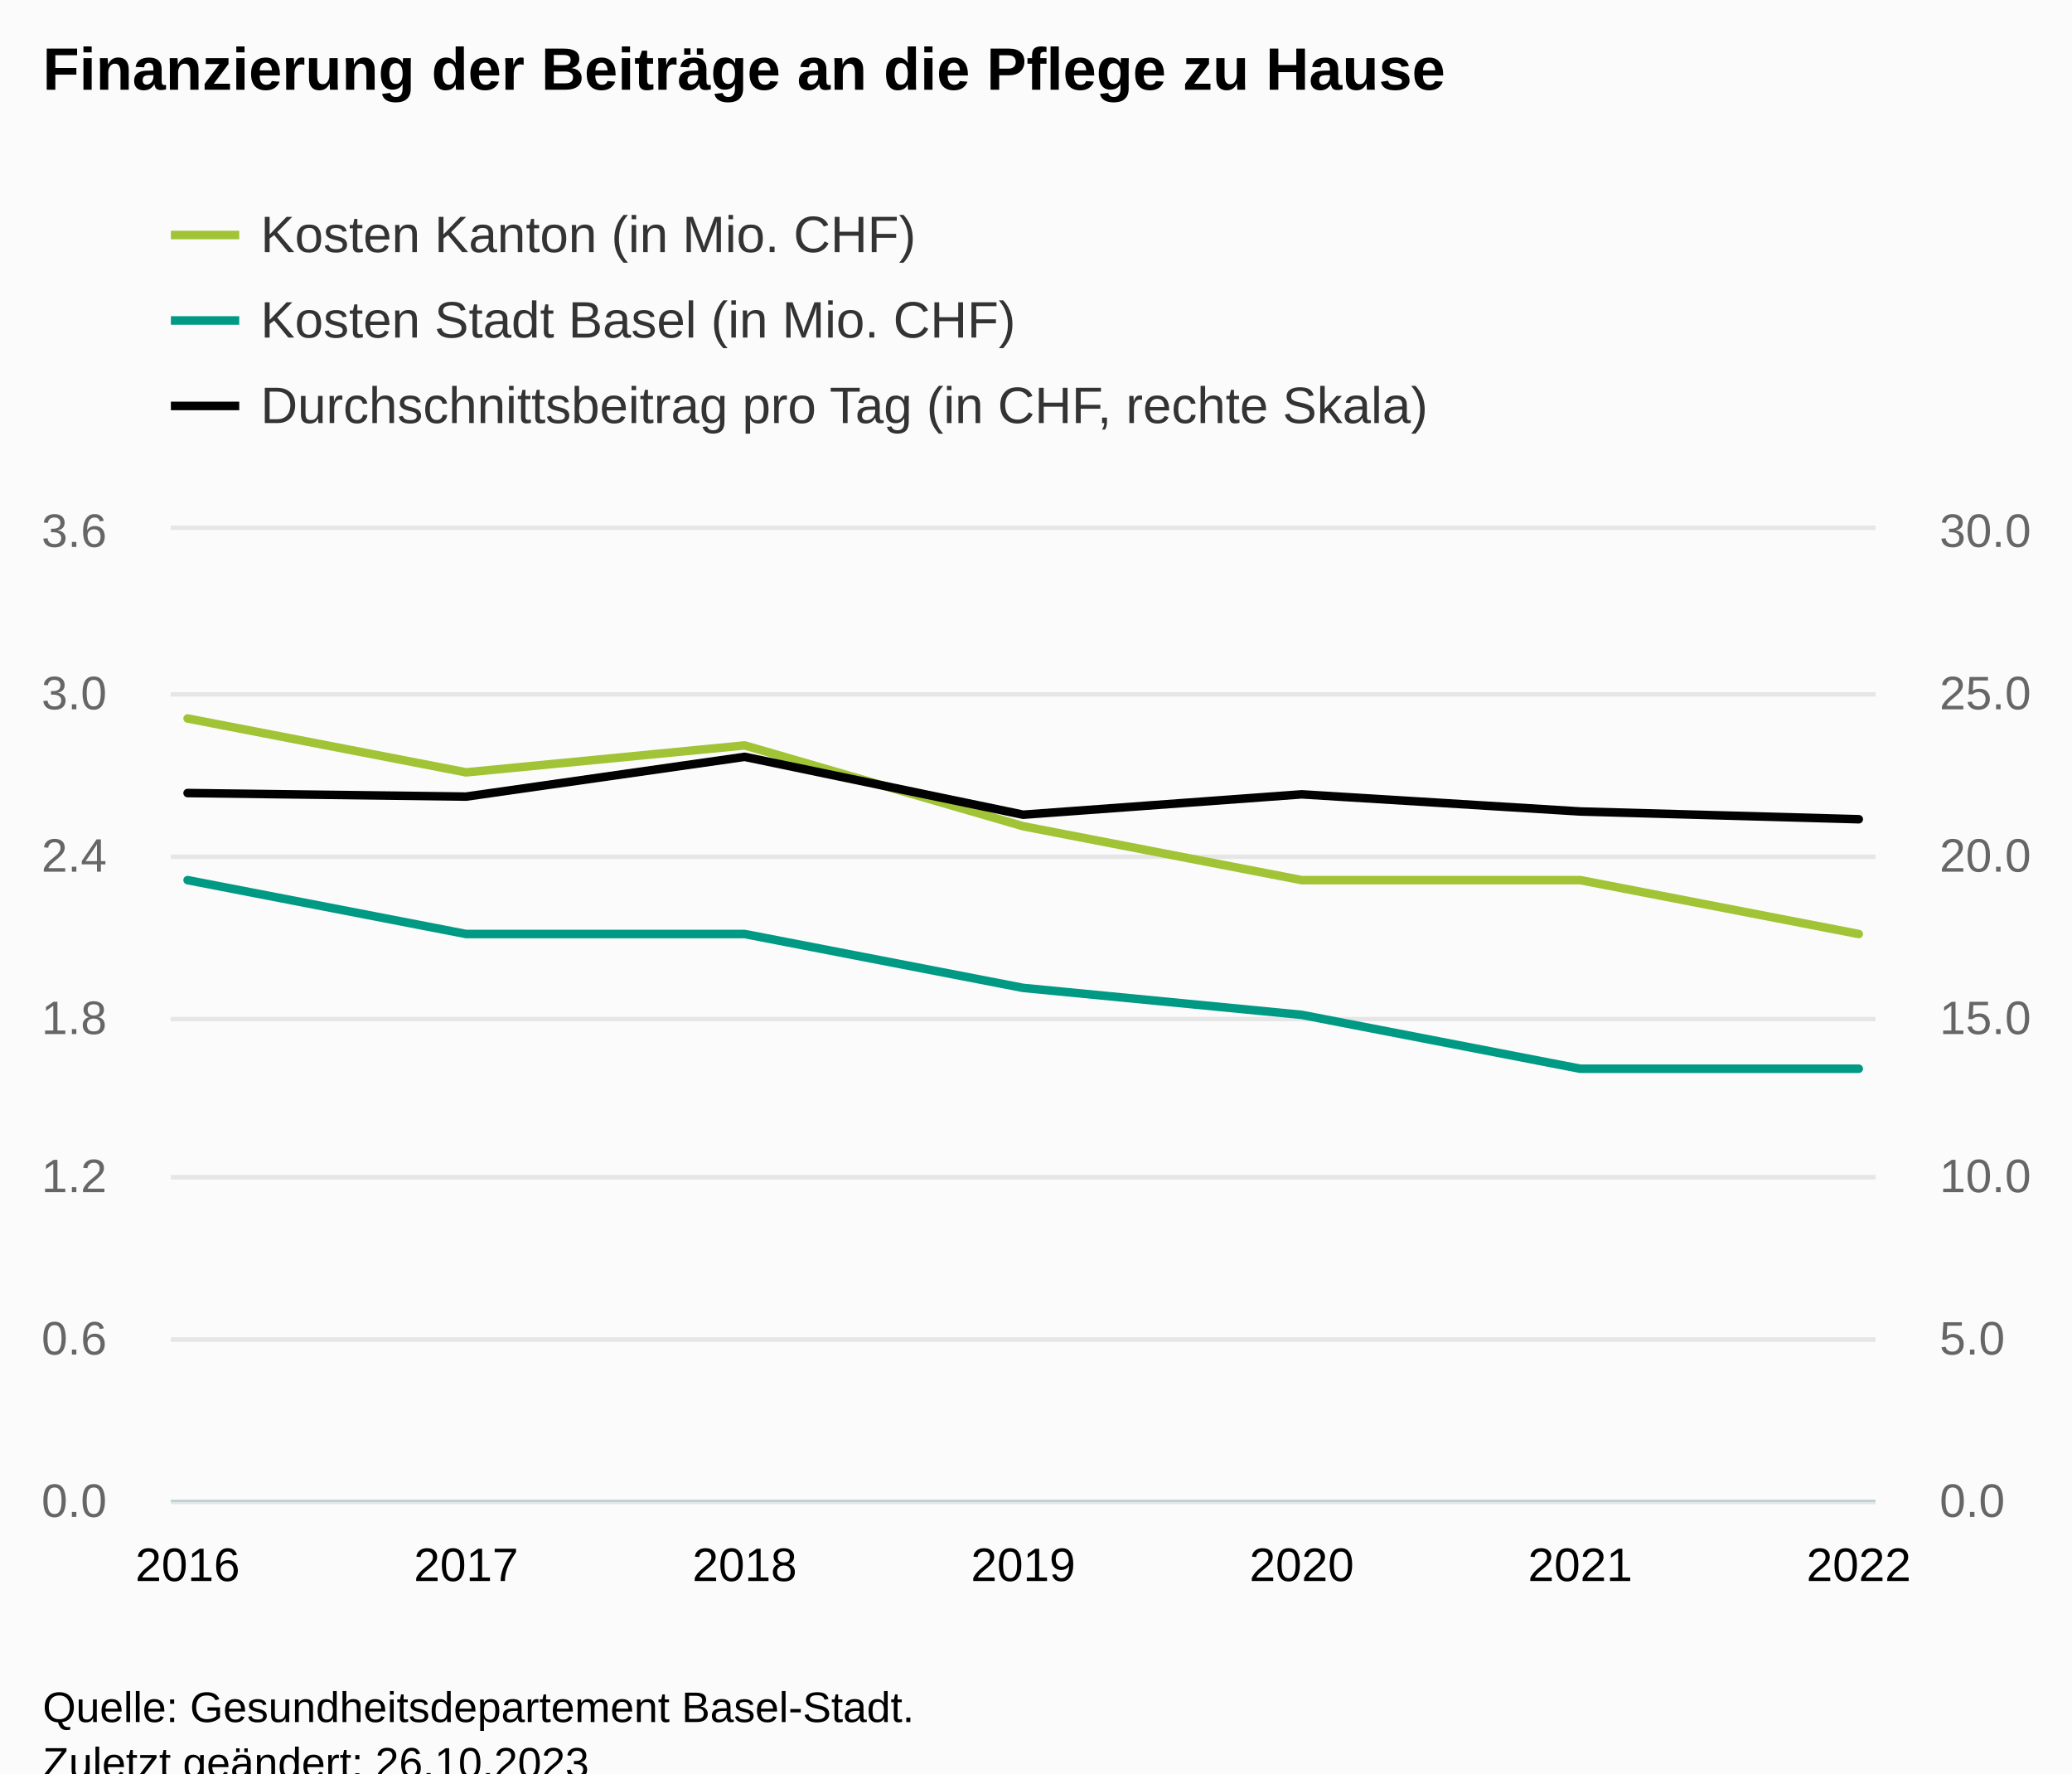
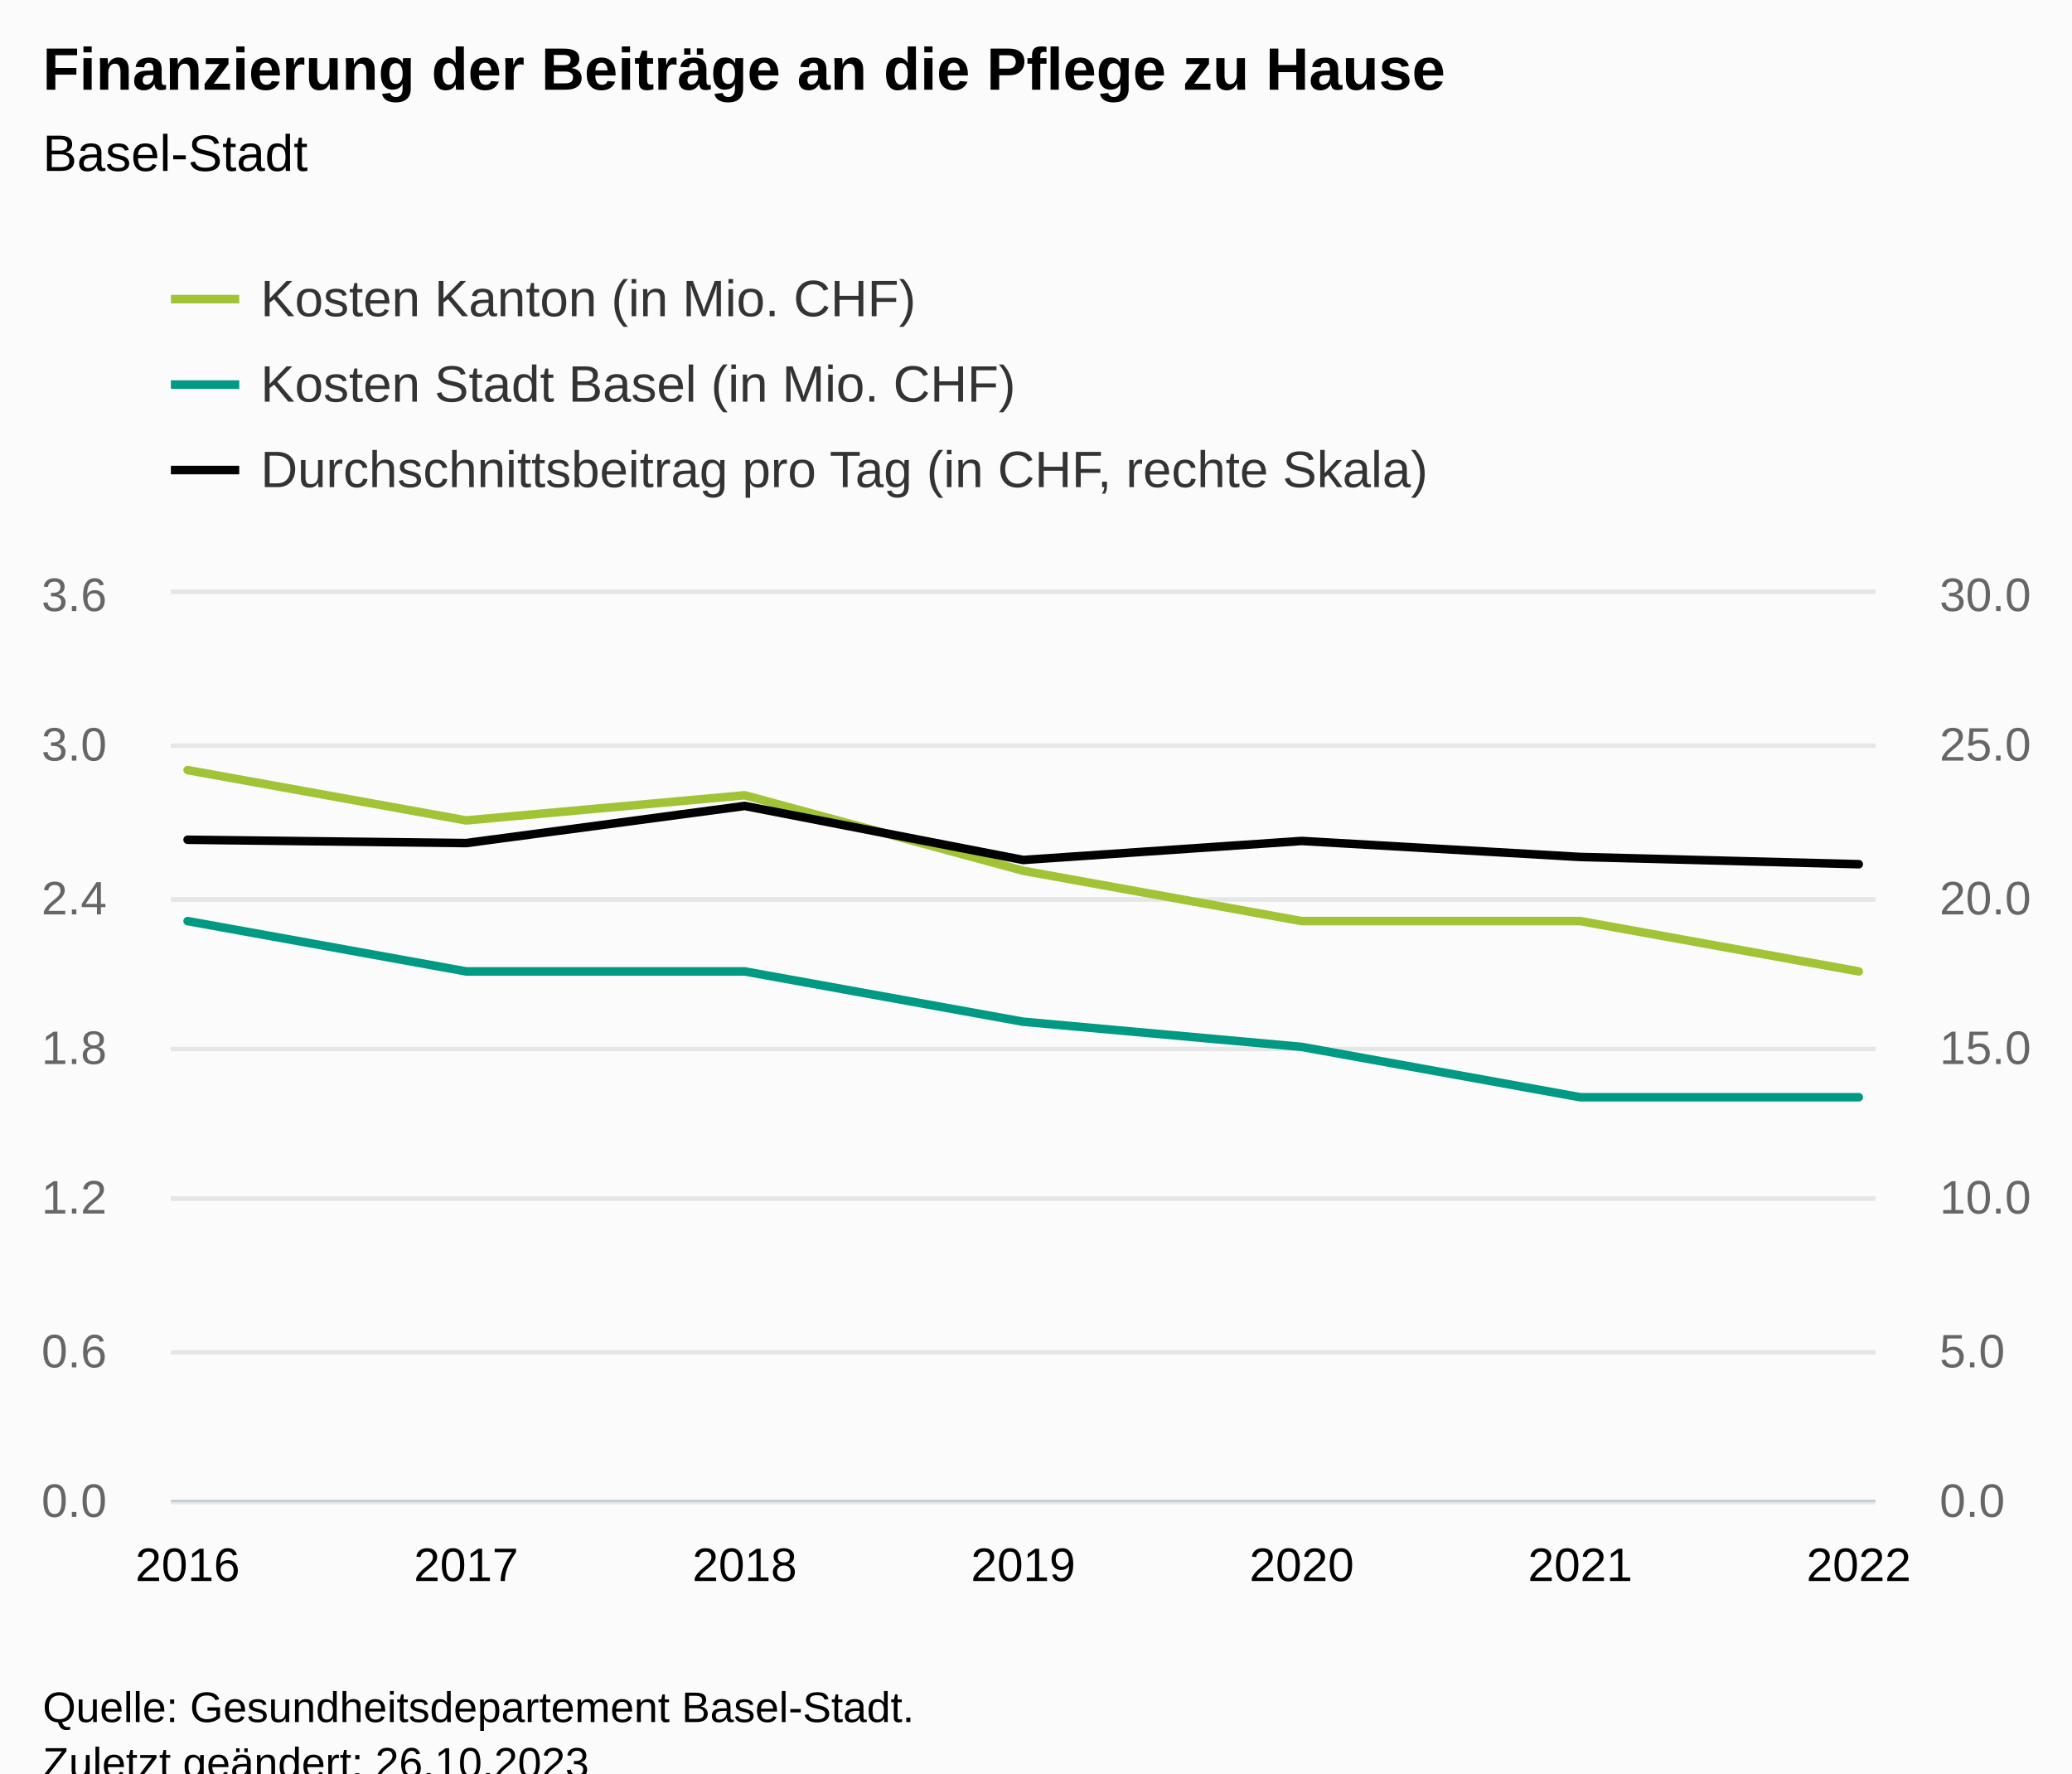
<svg xmlns="http://www.w3.org/2000/svg" version="1.1" class="highcharts-root" style="font-family:Arial;font-size:12px;" viewBox="0 0 485 415">
  <defs>
-     <clipPath id="highcharts-rt6b6ma-30-">
-       <rect x="0" y="0" width="399" height="227" fill="none" />
+     <clipPath id="highcharts-ycdmia0-30-">
+       <rect x="0" y="0" width="399" height="212" fill="none" />
    </clipPath>
-     <clipPath id="highcharts-rt6b6ma-38-">
-       <rect x="0" y="0" width="399" height="227" fill="none" />
+     <clipPath id="highcharts-ycdmia0-38-">
+       <rect x="0" y="0" width="399" height="212" fill="none" />
    </clipPath>
-     <clipPath id="highcharts-rt6b6ma-53-">
-       <rect x="0" y="0" width="399" height="227" fill="none" />
+     <clipPath id="highcharts-ycdmia0-53-">
+       <rect x="0" y="0" width="399" height="212" fill="none" />
    </clipPath>
-     <clipPath id="highcharts-rt6b6ma-54-">
-       <rect x="40" y="124" width="399" height="227" fill="none" />
+     <clipPath id="highcharts-ycdmia0-54-">
+       <rect x="40" y="139" width="399" height="212" fill="none" />
    </clipPath>
  </defs>
  <rect fill="#fbfbfb" class="highcharts-background" x="0" y="0" width="485" height="428" rx="0" ry="0" />
-   <rect fill="none" class="highcharts-plot-background" x="40" y="124" width="399" height="227" />
+   <rect fill="none" class="highcharts-plot-background" x="40" y="139" width="399" height="212" />
  <g class="highcharts-pane-group" data-z-index="0" />
  <g class="highcharts-grid highcharts-xaxis-grid" data-z-index="1">
-     <path fill="none" data-z-index="1" class="highcharts-grid-line" d="M 43.5 124 L 43.5 351" opacity="1" />
-     <path fill="none" data-z-index="1" class="highcharts-grid-line" d="M 108.5 124 L 108.5 351" opacity="1" />
-     <path fill="none" data-z-index="1" class="highcharts-grid-line" d="M 173.5 124 L 173.5 351" opacity="1" />
-     <path fill="none" data-z-index="1" class="highcharts-grid-line" d="M 238.5 124 L 238.5 351" opacity="1" />
-     <path fill="none" data-z-index="1" class="highcharts-grid-line" d="M 304.5 124 L 304.5 351" opacity="1" />
-     <path fill="none" data-z-index="1" class="highcharts-grid-line" d="M 369.5 124 L 369.5 351" opacity="1" />
-     <path fill="none" data-z-index="1" class="highcharts-grid-line" d="M 434.5 124 L 434.5 351" opacity="1" />
+     <path fill="none" data-z-index="1" class="highcharts-grid-line" d="M 43.5 139 L 43.5 351" opacity="1" />
+     <path fill="none" data-z-index="1" class="highcharts-grid-line" d="M 108.5 139 L 108.5 351" opacity="1" />
+     <path fill="none" data-z-index="1" class="highcharts-grid-line" d="M 173.5 139 L 173.5 351" opacity="1" />
+     <path fill="none" data-z-index="1" class="highcharts-grid-line" d="M 238.5 139 L 238.5 351" opacity="1" />
+     <path fill="none" data-z-index="1" class="highcharts-grid-line" d="M 304.5 139 L 304.5 351" opacity="1" />
+     <path fill="none" data-z-index="1" class="highcharts-grid-line" d="M 369.5 139 L 369.5 351" opacity="1" />
+     <path fill="none" data-z-index="1" class="highcharts-grid-line" d="M 434.5 139 L 434.5 351" opacity="1" />
  </g>
  <g class="highcharts-grid highcharts-yaxis-grid" data-z-index="1">
    <path fill="none" stroke="#e6e6e6" stroke-width="1" data-z-index="1" class="highcharts-grid-line" d="M 40 351.5 L 439 351.5" opacity="1" />
-     <path fill="none" stroke="#e6e6e6" stroke-width="1" data-z-index="1" class="highcharts-grid-line" d="M 40 313.5 L 439 313.5" opacity="1" />
-     <path fill="none" stroke="#e6e6e6" stroke-width="1" data-z-index="1" class="highcharts-grid-line" d="M 40 275.5 L 439 275.5" opacity="1" />
-     <path fill="none" stroke="#e6e6e6" stroke-width="1" data-z-index="1" class="highcharts-grid-line" d="M 40 238.5 L 439 238.5" opacity="1" />
-     <path fill="none" stroke="#e6e6e6" stroke-width="1" data-z-index="1" class="highcharts-grid-line" d="M 40 200.5 L 439 200.5" opacity="1" />
-     <path fill="none" stroke="#e6e6e6" stroke-width="1" data-z-index="1" class="highcharts-grid-line" d="M 40 162.5 L 439 162.5" opacity="1" />
-     <path fill="none" stroke="#e6e6e6" stroke-width="1" data-z-index="1" class="highcharts-grid-line" d="M 40 123.5 L 439 123.5" opacity="1" />
+     <path fill="none" stroke="#e6e6e6" stroke-width="1" data-z-index="1" class="highcharts-grid-line" d="M 40 316.5 L 439 316.5" opacity="1" />
+     <path fill="none" stroke="#e6e6e6" stroke-width="1" data-z-index="1" class="highcharts-grid-line" d="M 40 280.5 L 439 280.5" opacity="1" />
+     <path fill="none" stroke="#e6e6e6" stroke-width="1" data-z-index="1" class="highcharts-grid-line" d="M 40 245.5 L 439 245.5" opacity="1" />
+     <path fill="none" stroke="#e6e6e6" stroke-width="1" data-z-index="1" class="highcharts-grid-line" d="M 40 210.5 L 439 210.5" opacity="1" />
+     <path fill="none" stroke="#e6e6e6" stroke-width="1" data-z-index="1" class="highcharts-grid-line" d="M 40 174.5 L 439 174.5" opacity="1" />
+     <path fill="none" stroke="#e6e6e6" stroke-width="1" data-z-index="1" class="highcharts-grid-line" d="M 40 138.5 L 439 138.5" opacity="1" />
  </g>
  <g class="highcharts-grid highcharts-yaxis-grid" data-z-index="1">
    <path fill="none" stroke="#e6e6e6" stroke-width="1" data-z-index="1" class="highcharts-grid-line" d="M 40 351.5 L 439 351.5" opacity="1" />
-     <path fill="none" stroke="#e6e6e6" stroke-width="1" data-z-index="1" class="highcharts-grid-line" d="M 40 313.5 L 439 313.5" opacity="1" />
-     <path fill="none" stroke="#e6e6e6" stroke-width="1" data-z-index="1" class="highcharts-grid-line" d="M 40 275.5 L 439 275.5" opacity="1" />
-     <path fill="none" stroke="#e6e6e6" stroke-width="1" data-z-index="1" class="highcharts-grid-line" d="M 40 238.5 L 439 238.5" opacity="1" />
-     <path fill="none" stroke="#e6e6e6" stroke-width="1" data-z-index="1" class="highcharts-grid-line" d="M 40 200.5 L 439 200.5" opacity="1" />
-     <path fill="none" stroke="#e6e6e6" stroke-width="1" data-z-index="1" class="highcharts-grid-line" d="M 40 162.5 L 439 162.5" opacity="1" />
-     <path fill="none" stroke="#e6e6e6" stroke-width="1" data-z-index="1" class="highcharts-grid-line" d="M 40 123.5 L 439 123.5" opacity="1" />
+     <path fill="none" stroke="#e6e6e6" stroke-width="1" data-z-index="1" class="highcharts-grid-line" d="M 40 316.5 L 439 316.5" opacity="1" />
+     <path fill="none" stroke="#e6e6e6" stroke-width="1" data-z-index="1" class="highcharts-grid-line" d="M 40 280.5 L 439 280.5" opacity="1" />
+     <path fill="none" stroke="#e6e6e6" stroke-width="1" data-z-index="1" class="highcharts-grid-line" d="M 40 245.5 L 439 245.5" opacity="1" />
+     <path fill="none" stroke="#e6e6e6" stroke-width="1" data-z-index="1" class="highcharts-grid-line" d="M 40 210.5 L 439 210.5" opacity="1" />
+     <path fill="none" stroke="#e6e6e6" stroke-width="1" data-z-index="1" class="highcharts-grid-line" d="M 40 174.5 L 439 174.5" opacity="1" />
+     <path fill="none" stroke="#e6e6e6" stroke-width="1" data-z-index="1" class="highcharts-grid-line" d="M 40 138.5 L 439 138.5" opacity="1" />
  </g>
-   <rect fill="none" class="highcharts-plot-border" data-z-index="1" x="40" y="124" width="399" height="227" />
+   <rect fill="none" class="highcharts-plot-border" data-z-index="1" x="40" y="139" width="399" height="212" />
  <g class="highcharts-axis highcharts-xaxis" data-z-index="2">
    <path fill="none" class="highcharts-axis-line" stroke="#B9CFD7" stroke-width="0.5" data-z-index="7" d="M 40 351.25 L 439 351.25" />
  </g>
  <g class="highcharts-axis highcharts-yaxis" data-z-index="2">
-     <path fill="none" class="highcharts-axis-line" data-z-index="7" d="M 40 124 L 40 351" />
+     <path fill="none" class="highcharts-axis-line" data-z-index="7" d="M 40 139 L 40 351" />
  </g>
  <g class="highcharts-axis highcharts-yaxis" data-z-index="2">
-     <path fill="none" class="highcharts-axis-line" data-z-index="7" d="M 439 124 L 439 351" />
+     <path fill="none" class="highcharts-axis-line" data-z-index="7" d="M 439 139 L 439 351" />
  </g>
  <g class="highcharts-series-group" data-z-index="3">
-     <g class="highcharts-series highcharts-series-0 highcharts-line-series" data-z-index="0.1" opacity="1" transform="translate(40,124) scale(1 1)" clip-path="url(#highcharts-rt6b6ma-38-)">
-       <path fill="none" d="M 3.912 44.139 L 69.108 56.75 L 134.304 50.444 L 199.5 69.361 L 264.696 81.972 L 329.892 81.972 L 395.088 94.583" class="highcharts-graph" data-z-index="1" stroke="#a1c436" stroke-width="2" stroke-linejoin="round" stroke-linecap="round" />
+     <g class="highcharts-series highcharts-series-0 highcharts-line-series" data-z-index="0.1" opacity="1" transform="translate(40,139) scale(1 1)" clip-path="url(#highcharts-ycdmia0-38-)">
+       <path fill="none" d="M 3.912 41.222 L 69.108 53 L 134.304 47.111 L 199.5 64.778 L 264.696 76.556 L 329.892 76.556 L 395.088 88.333" class="highcharts-graph" data-z-index="1" stroke="#a1c436" stroke-width="2" stroke-linejoin="round" stroke-linecap="round" />
    </g>
-     <g class="highcharts-markers highcharts-series-0 highcharts-line-series" data-z-index="0.1" opacity="1" transform="translate(40,124) scale(1 1)" clip-path="none" />
-     <g class="highcharts-series highcharts-series-1 highcharts-line-series" data-z-index="0.1" opacity="1" transform="translate(40,124) scale(1 1)" clip-path="url(#highcharts-rt6b6ma-38-)">
-       <path fill="none" d="M 3.912 81.972 L 69.108 94.583 L 134.304 94.583 L 199.5 107.194 L 264.696 113.5 L 329.892 126.111 L 395.088 126.111" class="highcharts-graph" data-z-index="1" stroke="#009984" stroke-width="2" stroke-linejoin="round" stroke-linecap="round" />
+     <g class="highcharts-markers highcharts-series-0 highcharts-line-series" data-z-index="0.1" opacity="1" transform="translate(40,139) scale(1 1)" clip-path="none" />
+     <g class="highcharts-series highcharts-series-1 highcharts-line-series" data-z-index="0.1" opacity="1" transform="translate(40,139) scale(1 1)" clip-path="url(#highcharts-ycdmia0-38-)">
+       <path fill="none" d="M 3.912 76.556 L 69.108 88.333 L 134.304 88.333 L 199.5 100.111 L 264.696 106 L 329.892 117.778 L 395.088 117.778" class="highcharts-graph" data-z-index="1" stroke="#009984" stroke-width="2" stroke-linejoin="round" stroke-linecap="round" />
    </g>
-     <g class="highcharts-markers highcharts-series-1 highcharts-line-series" data-z-index="0.1" opacity="1" transform="translate(40,124) scale(1 1)" clip-path="none" />
-     <g class="highcharts-series highcharts-series-2 highcharts-line-series" data-z-index="0.1" opacity="1" transform="translate(40,124) scale(1 1)" clip-path="url(#highcharts-rt6b6ma-53-)">
-       <path fill="none" d="M 3.912 61.593 L 69.108 62.425 L 134.304 53.118 L 199.5 66.662 L 264.696 61.895 L 329.892 65.906 L 395.088 67.722" class="highcharts-graph" data-z-index="1" stroke="#010101" stroke-width="2" stroke-linejoin="round" stroke-linecap="round" />
+     <g class="highcharts-markers highcharts-series-1 highcharts-line-series" data-z-index="0.1" opacity="1" transform="translate(40,139) scale(1 1)" clip-path="none" />
+     <g class="highcharts-series highcharts-series-2 highcharts-line-series" data-z-index="0.1" opacity="1" transform="translate(40,139) scale(1 1)" clip-path="url(#highcharts-ycdmia0-53-)">
+       <path fill="none" d="M 3.912 57.523 L 69.108 58.3 L 134.304 49.608 L 199.5 62.257 L 264.696 57.805 L 329.892 61.551 L 395.088 63.247" class="highcharts-graph" data-z-index="1" stroke="#010101" stroke-width="2" stroke-linejoin="round" stroke-linecap="round" />
    </g>
-     <g class="highcharts-markers highcharts-series-2 highcharts-line-series" data-z-index="0.1" opacity="1" transform="translate(40,124) scale(1 1)" clip-path="none" />
+     <g class="highcharts-markers highcharts-series-2 highcharts-line-series" data-z-index="0.1" opacity="1" transform="translate(40,139) scale(1 1)" clip-path="none" />
  </g>
  <text x="10" text-anchor="start" class="highcharts-title" data-z-index="4" style="color:#000000;font-size:14px;font-weight:bold;fill:#000000;" y="21">
    <tspan>Finanzierung der Beiträge an die Pflege zu Hause</tspan>
  </text>
-   <text x="10" text-anchor="start" class="highcharts-subtitle" data-z-index="4" style="color:#000000;font-size:12px;font-weight:normal;fill:#000000;" y="40" />
+   <text x="10" text-anchor="start" class="highcharts-subtitle" data-z-index="4" style="color:#000000;font-size:12px;font-weight:normal;fill:#000000;" y="40">
+     <tspan>Basel-Stadt</tspan>
+   </text>
  <text x="10" text-anchor="start" class="highcharts-caption" data-z-index="4" style="color:#666666;fill:#666666;" y="385" />
-   <g class="highcharts-legend" data-z-index="7" transform="translate(32,41)">
+   <g class="highcharts-legend" data-z-index="7" transform="translate(32,56)">
    <rect fill="none" class="highcharts-legend-box" rx="0" ry="0" x="0" y="0" width="319" height="71" visibility="visible" />
    <g data-z-index="1">
      <g>
        <g class="highcharts-legend-item highcharts-line-series highcharts-color-undefined highcharts-series-0" data-z-index="1" transform="translate(8,3)">
          <path fill="none" d="M 0 11 L 16 11" class="highcharts-graph" stroke="#a1c436" stroke-width="2" />
          <text x="21" style="color:#333333;cursor:pointer;font-size:12px;font-weight:normal;fill:#333333;" text-anchor="start" data-z-index="2" y="15">
            <tspan>Kosten Kanton (in Mio. CHF)</tspan>
          </text>
        </g>
        <g class="highcharts-legend-item highcharts-line-series highcharts-color-undefined highcharts-series-1" data-z-index="1" transform="translate(8,23)">
          <path fill="none" d="M 0 11 L 16 11" class="highcharts-graph" stroke="#009984" stroke-width="2" />
          <text x="21" y="15" style="color:#333333;cursor:pointer;font-size:12px;font-weight:normal;fill:#333333;" text-anchor="start" data-z-index="2">
            <tspan>Kosten Stadt Basel (in Mio. CHF)</tspan>
          </text>
        </g>
        <g class="highcharts-legend-item highcharts-line-series highcharts-color-undefined highcharts-series-2" data-z-index="1" transform="translate(8,43)">
          <path fill="none" d="M 0 11 L 16 11" class="highcharts-graph" stroke="#010101" stroke-width="2" />
          <text x="21" y="15" style="color:#333333;cursor:pointer;font-size:12px;font-weight:normal;fill:#333333;" text-anchor="start" data-z-index="2">
            <tspan>Durchschnittsbeitrag pro Tag (in CHF, rechte Skala)</tspan>
          </text>
        </g>
      </g>
    </g>
  </g>
  <g class="highcharts-axis-labels highcharts-xaxis-labels" data-z-index="7">
    <text x="43.912" style="color:#000000;cursor:default;font-size:11px;fill:#000000;" text-anchor="middle" transform="translate(0,0)" y="370" opacity="1">2016</text>
    <text x="109.108" style="color:#000000;cursor:default;font-size:11px;fill:#000000;" text-anchor="middle" transform="translate(0,0)" y="370" opacity="1">2017</text>
    <text x="174.304" style="color:#000000;cursor:default;font-size:11px;fill:#000000;" text-anchor="middle" transform="translate(0,0)" y="370" opacity="1">2018</text>
    <text x="239.5" style="color:#000000;cursor:default;font-size:11px;fill:#000000;" text-anchor="middle" transform="translate(0,0)" y="370" opacity="1">2019</text>
    <text x="304.696" style="color:#000000;cursor:default;font-size:11px;fill:#000000;" text-anchor="middle" transform="translate(0,0)" y="370" opacity="1">2020</text>
    <text x="369.892" style="color:#000000;cursor:default;font-size:11px;fill:#000000;" text-anchor="middle" transform="translate(0,0)" y="370" opacity="1">2021</text>
    <text x="435.088" style="color:#000000;cursor:default;font-size:11px;fill:#000000;" text-anchor="middle" transform="translate(0,0)" y="370" opacity="1">2022</text>
  </g>
  <g class="highcharts-axis-labels highcharts-yaxis-labels" data-z-index="7">
    <text x="25" style="color:#666666;cursor:default;font-size:11px;fill:#666666;" text-anchor="end" transform="translate(0,0)" y="355" opacity="1">0.0</text>
-     <text x="25" style="color:#666666;cursor:default;font-size:11px;fill:#666666;" text-anchor="end" transform="translate(0,0)" y="317" opacity="1">0.6</text>
-     <text x="25" style="color:#666666;cursor:default;font-size:11px;fill:#666666;" text-anchor="end" transform="translate(0,0)" y="279" opacity="1">1.2</text>
-     <text x="25" style="color:#666666;cursor:default;font-size:11px;fill:#666666;" text-anchor="end" transform="translate(0,0)" y="242" opacity="1">1.8</text>
-     <text x="25" style="color:#666666;cursor:default;font-size:11px;fill:#666666;" text-anchor="end" transform="translate(0,0)" y="204" opacity="1">2.4</text>
-     <text x="25" style="color:#666666;cursor:default;font-size:11px;fill:#666666;" text-anchor="end" transform="translate(0,0)" y="166" opacity="1">3.0</text>
-     <text x="25" style="color:#666666;cursor:default;font-size:11px;fill:#666666;" text-anchor="end" transform="translate(0,0)" y="128" opacity="1">3.6</text>
+     <text x="25" style="color:#666666;cursor:default;font-size:11px;fill:#666666;" text-anchor="end" transform="translate(0,0)" y="320" opacity="1">0.6</text>
+     <text x="25" style="color:#666666;cursor:default;font-size:11px;fill:#666666;" text-anchor="end" transform="translate(0,0)" y="284" opacity="1">1.2</text>
+     <text x="25" style="color:#666666;cursor:default;font-size:11px;fill:#666666;" text-anchor="end" transform="translate(0,0)" y="249" opacity="1">1.8</text>
+     <text x="25" style="color:#666666;cursor:default;font-size:11px;fill:#666666;" text-anchor="end" transform="translate(0,0)" y="214" opacity="1">2.4</text>
+     <text x="25" style="color:#666666;cursor:default;font-size:11px;fill:#666666;" text-anchor="end" transform="translate(0,0)" y="178" opacity="1">3.0</text>
+     <text x="25" style="color:#666666;cursor:default;font-size:11px;fill:#666666;" text-anchor="end" transform="translate(0,0)" y="143" opacity="1">3.6</text>
  </g>
  <g class="highcharts-axis-labels highcharts-yaxis-labels" data-z-index="7">
    <text x="454" style="color:#666666;cursor:default;font-size:11px;fill:#666666;" text-anchor="start" transform="translate(0,0)" y="355" opacity="1">0.0</text>
-     <text x="454" style="color:#666666;cursor:default;font-size:11px;fill:#666666;" text-anchor="start" transform="translate(0,0)" y="317" opacity="1">5.0</text>
-     <text x="454" style="color:#666666;cursor:default;font-size:11px;fill:#666666;" text-anchor="start" transform="translate(0,0)" y="279" opacity="1">10.0</text>
-     <text x="454" style="color:#666666;cursor:default;font-size:11px;fill:#666666;" text-anchor="start" transform="translate(0,0)" y="242" opacity="1">15.0</text>
-     <text x="454" style="color:#666666;cursor:default;font-size:11px;fill:#666666;" text-anchor="start" transform="translate(0,0)" y="204" opacity="1">20.0</text>
-     <text x="454" style="color:#666666;cursor:default;font-size:11px;fill:#666666;" text-anchor="start" transform="translate(0,0)" y="166" opacity="1">25.0</text>
-     <text x="454" style="color:#666666;cursor:default;font-size:11px;fill:#666666;" text-anchor="start" transform="translate(0,0)" y="128" opacity="1">30.0</text>
+     <text x="454" style="color:#666666;cursor:default;font-size:11px;fill:#666666;" text-anchor="start" transform="translate(0,0)" y="320" opacity="1">5.0</text>
+     <text x="454" style="color:#666666;cursor:default;font-size:11px;fill:#666666;" text-anchor="start" transform="translate(0,0)" y="284" opacity="1">10.0</text>
+     <text x="454" style="color:#666666;cursor:default;font-size:11px;fill:#666666;" text-anchor="start" transform="translate(0,0)" y="249" opacity="1">15.0</text>
+     <text x="454" style="color:#666666;cursor:default;font-size:11px;fill:#666666;" text-anchor="start" transform="translate(0,0)" y="214" opacity="1">20.0</text>
+     <text x="454" style="color:#666666;cursor:default;font-size:11px;fill:#666666;" text-anchor="start" transform="translate(0,0)" y="178" opacity="1">25.0</text>
+     <text x="454" style="color:#666666;cursor:default;font-size:11px;fill:#666666;" text-anchor="start" transform="translate(0,0)" y="143" opacity="1">30.0</text>
  </g>
  <text x="10" class="highcharts-credits" text-anchor="start" data-z-index="8" style="cursor:default;color:#000000;font-size:10px;fill:#000000;" y="403">
    <tspan>Quelle: Gesundheitsdepartement Basel-Stadt.</tspan>
    <tspan x="10" dy="13">Zuletzt geändert: 26.10.2023</tspan>
  </text>
-   <g class="highcharts-control-points" data-z-index="99" clip-path="url(#highcharts-rt6b6ma-54-)" />
+   <g class="highcharts-control-points" data-z-index="99" clip-path="url(#highcharts-ycdmia0-54-)" />
</svg>
